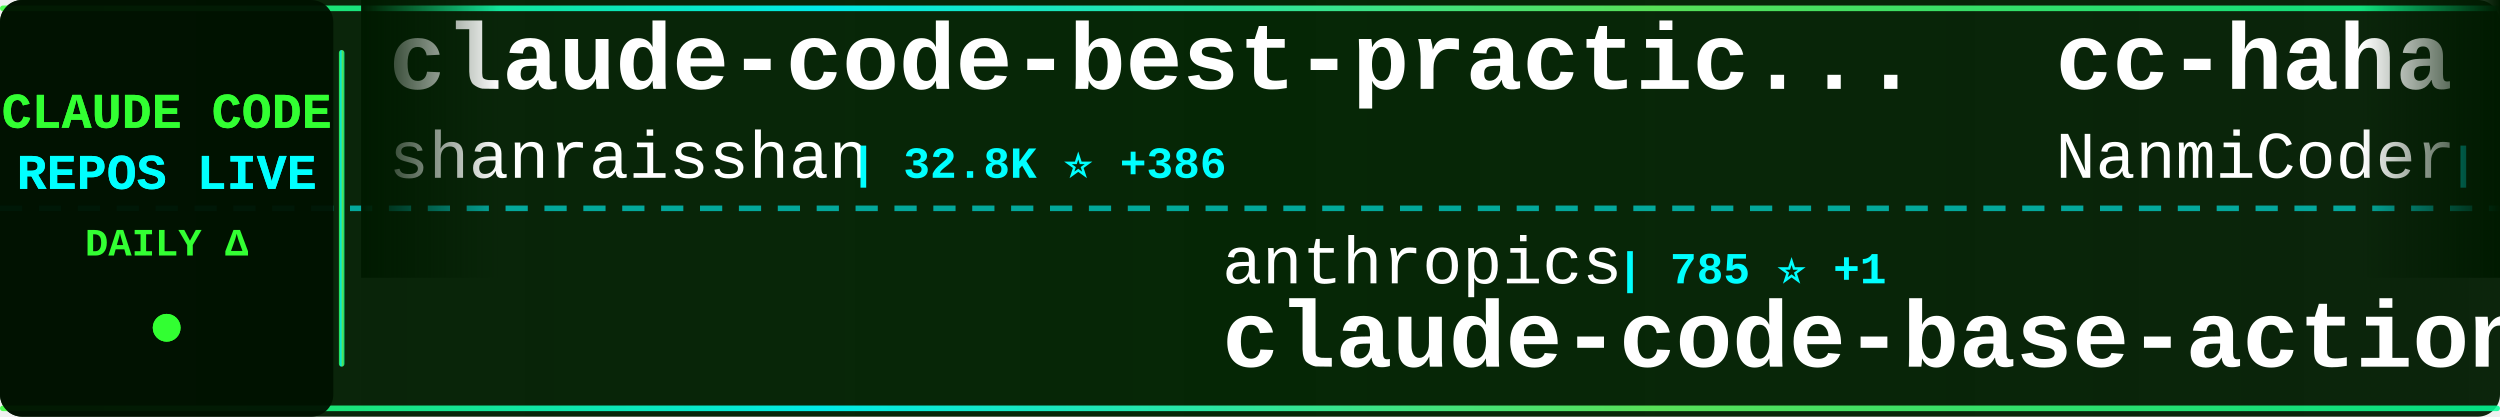
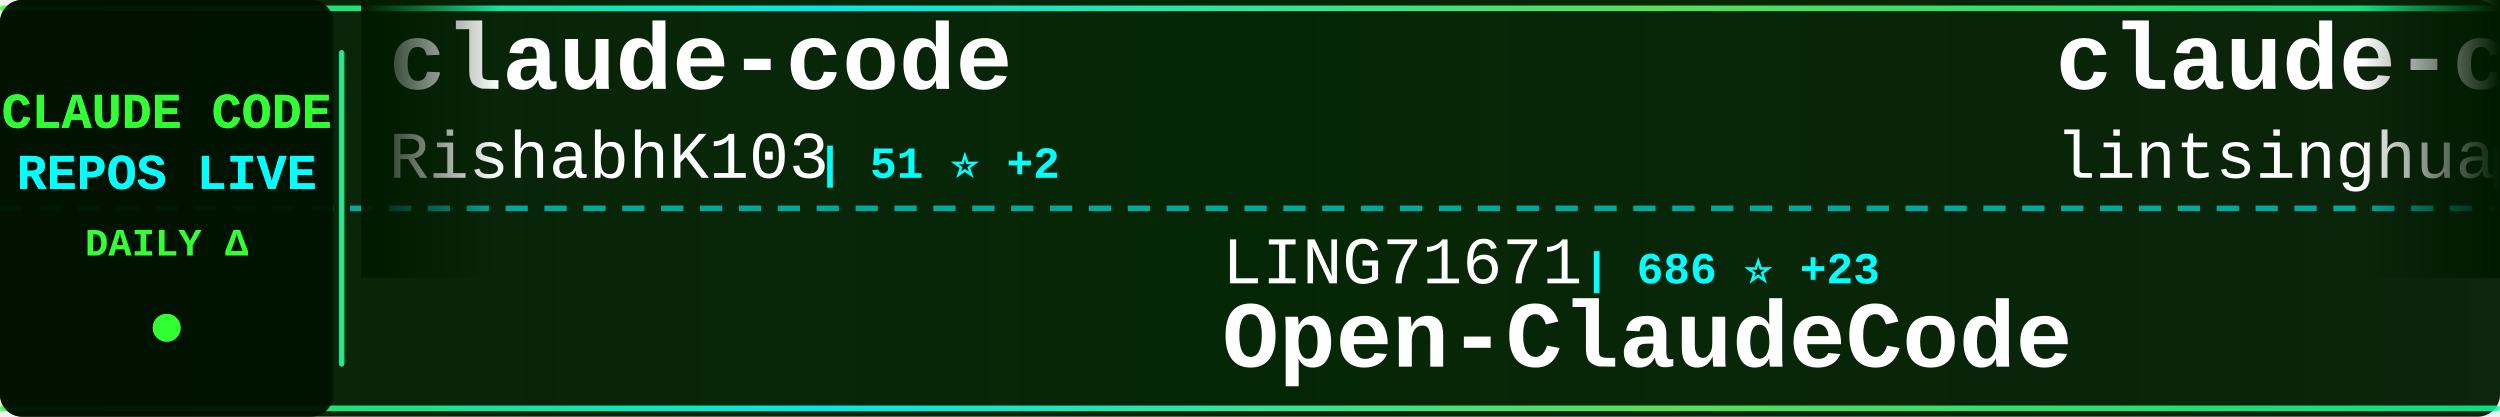
<svg xmlns="http://www.w3.org/2000/svg" width="900" height="150">
  <defs>
    <linearGradient id="tickerBg" x1="0%" y1="0%" x2="100%" y2="0%">
      <stop offset="0%" style="stop-color:#001a00;stop-opacity:0.95" />
      <stop offset="50%" style="stop-color:#002200;stop-opacity:0.98" />
      <stop offset="100%" style="stop-color:#001a00;stop-opacity:0.95" />
    </linearGradient>
    <linearGradient id="borderGrad" x1="0%" y1="0%" x2="100%" y2="0%">
      <stop offset="0%" style="stop-color:#33ff33;stop-opacity:0.85">
        <animate attributeName="stop-opacity" values="0.85;1;0.85" dur="2s" repeatCount="indefinite" />
      </stop>
      <stop offset="33%" style="stop-color:#00ffff;stop-opacity:0.9">
        <animate attributeName="stop-opacity" values="0.9;1;0.9" dur="2.2s" repeatCount="indefinite" />
      </stop>
      <stop offset="66%" style="stop-color:#66ff66;stop-opacity:0.85">
        <animate attributeName="stop-opacity" values="0.85;1;0.85" dur="1.8s" repeatCount="indefinite" />
      </stop>
      <stop offset="100%" style="stop-color:#00ff99;stop-opacity:0.85">
        <animate attributeName="stop-opacity" values="0.85;1;0.85" dur="2s" repeatCount="indefinite" />
      </stop>
    </linearGradient>
    <filter id="textGlow">
      <feGaussianBlur stdDeviation="0.1" result="coloredBlur" />
      <feMerge>
        <feMergeNode in="coloredBlur" />
        <feMergeNode in="SourceGraphic" />
      </feMerge>
    </filter>
    <filter id="metricGlow">
      <feGaussianBlur stdDeviation="0.2" result="coloredBlur" />
      <feMerge>
        <feMergeNode in="coloredBlur" />
        <feMergeNode in="SourceGraphic" />
      </feMerge>
    </filter>
    <linearGradient id="leftFade" x1="0%" y1="0%" x2="100%" y2="0%">
      <stop offset="0%" style="stop-color:#001a00;stop-opacity:1" />
      <stop offset="100%" style="stop-color:#001a00;stop-opacity:0" />
    </linearGradient>
    <linearGradient id="rightFade" x1="0%" y1="0%" x2="100%" y2="0%">
      <stop offset="0%" style="stop-color:#001a00;stop-opacity:0" />
      <stop offset="100%" style="stop-color:#001a00;stop-opacity:1" />
    </linearGradient>
  </defs>
  <rect width="900" height="150" fill="url(#tickerBg)" rx="8" />
  <rect x="0" y="2" width="900" height="2" fill="url(#borderGrad)" rx="1" />
  <rect x="0" y="146" width="900" height="2" fill="url(#borderGrad)" rx="1" />
  <line x1="0" y1="75" x2="900" y2="75" stroke="#00ffff" stroke-width="2" stroke-dasharray="8 6" opacity="0.6" />
  <rect x="0" y="0" width="120" height="150" fill="#001100" opacity="0.95" rx="8" />
  <text x="60" y="46" font-family="'Courier New', monospace" font-size="18" font-weight="bold" fill="#33ff33" text-anchor="middle" filter="url(#textGlow)">
    CLAUDE CODE
  </text>
  <text x="60" y="68" font-family="'Courier New', monospace" font-size="18" font-weight="bold" fill="#00ffff" text-anchor="middle" filter="url(#textGlow)">
    REPOS LIVE
  </text>
  <text x="60" y="92" font-family="'Courier New', monospace" font-size="14" font-weight="bold" fill="#33ff33" text-anchor="middle">
    DAILY Δ
  </text>
  <circle cx="60" cy="118" r="5" fill="#33ff33" filter="url(#metricGlow)">
    <animate attributeName="r" values="4;6;4" dur="1.5s" repeatCount="indefinite" />
    <animate attributeName="opacity" values="0.6;1;0.6" dur="1.5s" repeatCount="indefinite" />
  </circle>
  <rect x="122" y="18" width="2" height="114" fill="url(#borderGrad)" rx="1" />
  <clipPath id="tickerClip">
    <rect x="130" y="0" width="770" height="150" />
  </clipPath>
  <g clip-path="url(#tickerClip)">
    <g id="tickerItems">
      <animateTransform attributeName="transform" attributeType="XML" type="translate" from="0 0" to="-3000 0" dur="54s" repeatCount="indefinite" />
      <g transform="translate(0, 0)">
-         <text x="140" y="32" font-family="'Courier New', monospace" font-size="34" font-weight="bold" fill="#ffffff">claude-code-best-practic...</text>
-         <text x="140" y="64" font-family="'Courier New', monospace" font-size="24" font-weight="normal" fill="#ffffff" opacity="1.0">shanraisshan</text>
-         <text x="306" y="64" font-family="'Courier New', monospace" font-size="16" font-weight="bold" fill="#00ffff"> | 32.8K ⭐ +386</text>
+         <text x="140" y="32" font-family="'Courier New', monospace" font-size="34" font-weight="bold" fill="#ffffff">claude-code</text>
+         <text x="140" y="64" font-family="'Courier New', monospace" font-size="24" font-weight="normal" fill="#ffffff" opacity="1.0">RishabhK103</text>
+         <text x="294" y="64" font-family="'Courier New', monospace" font-size="16" font-weight="bold" fill="#00ffff"> | 51 ⭐ +2</text>
      </g>
      <g transform="translate(300, 0)">
-         <text x="140" y="102" font-family="'Courier New', monospace" font-size="24" font-weight="normal" fill="#ffffff" opacity="1.0">anthropics</text>
-         <text x="282" y="102" font-family="'Courier New', monospace" font-size="16" font-weight="bold" fill="#00ffff"> | 785 ⭐ +1</text>
-         <text x="140" y="132" font-family="'Courier New', monospace" font-size="34" font-weight="bold" fill="#ffffff">claude-code-base-action</text>
+         <text x="140" y="102" font-family="'Courier New', monospace" font-size="24" font-weight="normal" fill="#ffffff" opacity="1.0">LING71671</text>
+         <text x="270" y="102" font-family="'Courier New', monospace" font-size="16" font-weight="bold" fill="#00ffff"> | 686 ⭐ +23</text>
+         <text x="140" y="132" font-family="'Courier New', monospace" font-size="34" font-weight="bold" fill="#ffffff">Open-ClaudeCode</text>
      </g>
      <g transform="translate(600, 0)">
-         <text x="140" y="32" font-family="'Courier New', monospace" font-size="34" font-weight="bold" fill="#ffffff">cc-haha</text>
-         <text x="140" y="64" font-family="'Courier New', monospace" font-size="24" font-weight="normal" fill="#ffffff" opacity="1.0">NanmiCoder</text>
-         <text x="282" y="64" font-family="'Courier New', monospace" font-size="16" font-weight="bold" fill="#00ffff"> | 5.4K ⭐ +195</text>
+         <text x="140" y="32" font-family="'Courier New', monospace" font-size="34" font-weight="bold" fill="#ffffff">claude-code-book</text>
+         <text x="140" y="64" font-family="'Courier New', monospace" font-size="24" font-weight="normal" fill="#ffffff" opacity="1.0">lintsinghua</text>
+         <text x="294" y="64" font-family="'Courier New', monospace" font-size="16" font-weight="bold" fill="#00ffff"> | 2.3K ⭐ +152</text>
      </g>
      <g transform="translate(900, 0)">
-         <text x="140" y="102" font-family="'Courier New', monospace" font-size="24" font-weight="normal" fill="#ffffff" opacity="1.0">obra</text>
-         <text x="210" y="102" font-family="'Courier New', monospace" font-size="16" font-weight="bold" fill="#00ffff"> | 139.1K ⭐ +1.9K</text>
-         <text x="140" y="132" font-family="'Courier New', monospace" font-size="34" font-weight="bold" fill="#ffffff">superpowers</text>
+         <text x="140" y="102" font-family="'Courier New', monospace" font-size="24" font-weight="normal" fill="#ffffff" opacity="1.0">frankbria</text>
+         <text x="270" y="102" font-family="'Courier New', monospace" font-size="16" font-weight="bold" fill="#00ffff"> | 8.5K ⭐ +29</text>
+         <text x="140" y="132" font-family="'Courier New', monospace" font-size="34" font-weight="bold" fill="#ffffff">ralph-claude-code</text>
      </g>
      <g transform="translate(1200, 0)">
-         <text x="140" y="32" font-family="'Courier New', monospace" font-size="34" font-weight="bold" fill="#ffffff">ralph-claude-code</text>
-         <text x="140" y="64" font-family="'Courier New', monospace" font-size="24" font-weight="normal" fill="#ffffff" opacity="1.0">frankbria</text>
-         <text x="270" y="64" font-family="'Courier New', monospace" font-size="16" font-weight="bold" fill="#00ffff"> | 8.5K ⭐ +28</text>
+         <text x="140" y="32" font-family="'Courier New', monospace" font-size="34" font-weight="bold" fill="#ffffff">gstack</text>
+         <text x="140" y="64" font-family="'Courier New', monospace" font-size="24" font-weight="normal" fill="#ffffff" opacity="1.0">garrytan</text>
+         <text x="258" y="64" font-family="'Courier New', monospace" font-size="16" font-weight="bold" fill="#00ffff"> | 66.6K ⭐ +1.1K</text>
      </g>
      <g transform="translate(1500, 0)">
-         <text x="140" y="102" font-family="'Courier New', monospace" font-size="24" font-weight="normal" fill="#ffffff" opacity="1.0">lintsinghua</text>
-         <text x="294" y="102" font-family="'Courier New', monospace" font-size="16" font-weight="bold" fill="#00ffff"> | 2.3K ⭐ +159</text>
-         <text x="140" y="132" font-family="'Courier New', monospace" font-size="34" font-weight="bold" fill="#ffffff">claude-code-book</text>
+         <text x="140" y="102" font-family="'Courier New', monospace" font-size="24" font-weight="normal" fill="#ffffff" opacity="1.0">darcyegb</text>
+         <text x="258" y="102" font-family="'Courier New', monospace" font-size="16" font-weight="bold" fill="#00ffff"> | 646 ⭐ +1</text>
+         <text x="140" y="132" font-family="'Courier New', monospace" font-size="34" font-weight="bold" fill="#ffffff">ClaudeCodeAgents</text>
      </g>
      <g transform="translate(1800, 0)">
-         <text x="140" y="32" font-family="'Courier New', monospace" font-size="34" font-weight="bold" fill="#ffffff">claude-code-cli</text>
-         <text x="140" y="64" font-family="'Courier New', monospace" font-size="24" font-weight="normal" fill="#ffffff" opacity="1.0">huangserva</text>
-         <text x="282" y="64" font-family="'Courier New', monospace" font-size="16" font-weight="bold" fill="#00ffff"> | 529 ⭐ +11</text>
+         <text x="140" y="32" font-family="'Courier New', monospace" font-size="34" font-weight="bold" fill="#ffffff">claude-code-analysis</text>
+         <text x="140" y="64" font-family="'Courier New', monospace" font-size="24" font-weight="normal" fill="#ffffff" opacity="1.0">liuup</text>
+         <text x="222" y="64" font-family="'Courier New', monospace" font-size="16" font-weight="bold" fill="#00ffff"> | 1.1K ⭐ +99</text>
      </g>
      <g transform="translate(2100, 0)">
-         <text x="140" y="102" font-family="'Courier New', monospace" font-size="24" font-weight="normal" fill="#ffffff" opacity="1.0">xorespesp</text>
-         <text x="270" y="102" font-family="'Courier New', monospace" font-size="16" font-weight="bold" fill="#00ffff"> | 207 ⭐ +3</text>
-         <text x="140" y="132" font-family="'Courier New', monospace" font-size="34" font-weight="bold" fill="#ffffff">claude-code</text>
+         <text x="140" y="102" font-family="'Courier New', monospace" font-size="24" font-weight="normal" fill="#ffffff" opacity="1.0">777genius</text>
+         <text x="270" y="102" font-family="'Courier New', monospace" font-size="16" font-weight="bold" fill="#00ffff"> | 888 ⭐ +6</text>
+         <text x="140" y="132" font-family="'Courier New', monospace" font-size="34" font-weight="bold" fill="#ffffff">claude-code-source-code</text>
      </g>
      <g transform="translate(2400, 0)">
-         <text x="140" y="32" font-family="'Courier New', monospace" font-size="34" font-weight="bold" fill="#ffffff">claude-code</text>
-         <text x="140" y="64" font-family="'Courier New', monospace" font-size="24" font-weight="normal" fill="#ffffff" opacity="1.0">T-Lab-CUHKSZ</text>
-         <text x="306" y="64" font-family="'Courier New', monospace" font-size="16" font-weight="bold" fill="#00ffff"> | 285 ⭐ +3</text>
+         <text x="140" y="32" font-family="'Courier New', monospace" font-size="34" font-weight="bold" fill="#ffffff">claude-code-source</text>
+         <text x="140" y="64" font-family="'Courier New', monospace" font-size="24" font-weight="normal" fill="#ffffff" opacity="1.0">JrCx7scC</text>
+         <text x="258" y="64" font-family="'Courier New', monospace" font-size="16" font-weight="bold" fill="#00ffff"> | 293 ⭐ +16</text>
      </g>
      <g transform="translate(2700, 0)">
-         <text x="140" y="102" font-family="'Courier New', monospace" font-size="24" font-weight="normal" fill="#ffffff" opacity="1.0">lst97</text>
-         <text x="222" y="102" font-family="'Courier New', monospace" font-size="16" font-weight="bold" fill="#00ffff"> | 1.5K ⭐ +2</text>
-         <text x="140" y="132" font-family="'Courier New', monospace" font-size="34" font-weight="bold" fill="#ffffff">claude-code-sub-agents</text>
+         <text x="140" y="102" font-family="'Courier New', monospace" font-size="24" font-weight="normal" fill="#ffffff" opacity="1.0">wshobson</text>
+         <text x="258" y="102" font-family="'Courier New', monospace" font-size="16" font-weight="bold" fill="#00ffff"> | 33.1K ⭐ +66</text>
+         <text x="140" y="132" font-family="'Courier New', monospace" font-size="34" font-weight="bold" fill="#ffffff">agents</text>
      </g>
      <g transform="translate(3000, 0)">
-         <text x="140" y="32" font-family="'Courier New', monospace" font-size="34" font-weight="bold" fill="#ffffff">claude-code-best-practic...</text>
-         <text x="140" y="64" font-family="'Courier New', monospace" font-size="24" font-weight="normal" fill="#ffffff" opacity="1.0">shanraisshan</text>
-         <text x="306" y="64" font-family="'Courier New', monospace" font-size="16" font-weight="bold" fill="#00ffff"> | 32.8K ⭐ +386</text>
+         <text x="140" y="32" font-family="'Courier New', monospace" font-size="34" font-weight="bold" fill="#ffffff">claude-code</text>
+         <text x="140" y="64" font-family="'Courier New', monospace" font-size="24" font-weight="normal" fill="#ffffff" opacity="1.0">RishabhK103</text>
+         <text x="294" y="64" font-family="'Courier New', monospace" font-size="16" font-weight="bold" fill="#00ffff"> | 51 ⭐ +2</text>
      </g>
      <g transform="translate(3300, 0)">
-         <text x="140" y="102" font-family="'Courier New', monospace" font-size="24" font-weight="normal" fill="#ffffff" opacity="1.0">anthropics</text>
-         <text x="282" y="102" font-family="'Courier New', monospace" font-size="16" font-weight="bold" fill="#00ffff"> | 785 ⭐ +1</text>
-         <text x="140" y="132" font-family="'Courier New', monospace" font-size="34" font-weight="bold" fill="#ffffff">claude-code-base-action</text>
+         <text x="140" y="102" font-family="'Courier New', monospace" font-size="24" font-weight="normal" fill="#ffffff" opacity="1.0">LING71671</text>
+         <text x="270" y="102" font-family="'Courier New', monospace" font-size="16" font-weight="bold" fill="#00ffff"> | 686 ⭐ +23</text>
+         <text x="140" y="132" font-family="'Courier New', monospace" font-size="34" font-weight="bold" fill="#ffffff">Open-ClaudeCode</text>
      </g>
      <g transform="translate(3600, 0)">
-         <text x="140" y="32" font-family="'Courier New', monospace" font-size="34" font-weight="bold" fill="#ffffff">cc-haha</text>
-         <text x="140" y="64" font-family="'Courier New', monospace" font-size="24" font-weight="normal" fill="#ffffff" opacity="1.0">NanmiCoder</text>
-         <text x="282" y="64" font-family="'Courier New', monospace" font-size="16" font-weight="bold" fill="#00ffff"> | 5.4K ⭐ +195</text>
+         <text x="140" y="32" font-family="'Courier New', monospace" font-size="34" font-weight="bold" fill="#ffffff">claude-code-book</text>
+         <text x="140" y="64" font-family="'Courier New', monospace" font-size="24" font-weight="normal" fill="#ffffff" opacity="1.0">lintsinghua</text>
+         <text x="294" y="64" font-family="'Courier New', monospace" font-size="16" font-weight="bold" fill="#00ffff"> | 2.3K ⭐ +152</text>
      </g>
      <g transform="translate(3900, 0)">
-         <text x="140" y="102" font-family="'Courier New', monospace" font-size="24" font-weight="normal" fill="#ffffff" opacity="1.0">obra</text>
-         <text x="210" y="102" font-family="'Courier New', monospace" font-size="16" font-weight="bold" fill="#00ffff"> | 139.1K ⭐ +1.9K</text>
-         <text x="140" y="132" font-family="'Courier New', monospace" font-size="34" font-weight="bold" fill="#ffffff">superpowers</text>
+         <text x="140" y="102" font-family="'Courier New', monospace" font-size="24" font-weight="normal" fill="#ffffff" opacity="1.0">frankbria</text>
+         <text x="270" y="102" font-family="'Courier New', monospace" font-size="16" font-weight="bold" fill="#00ffff"> | 8.5K ⭐ +29</text>
+         <text x="140" y="132" font-family="'Courier New', monospace" font-size="34" font-weight="bold" fill="#ffffff">ralph-claude-code</text>
      </g>
    </g>
  </g>
  <rect x="130" y="0" width="50" height="100" fill="url(#leftFade)" />
  <rect x="850" y="0" width="50" height="100" fill="url(#rightFade)" />
</svg>
